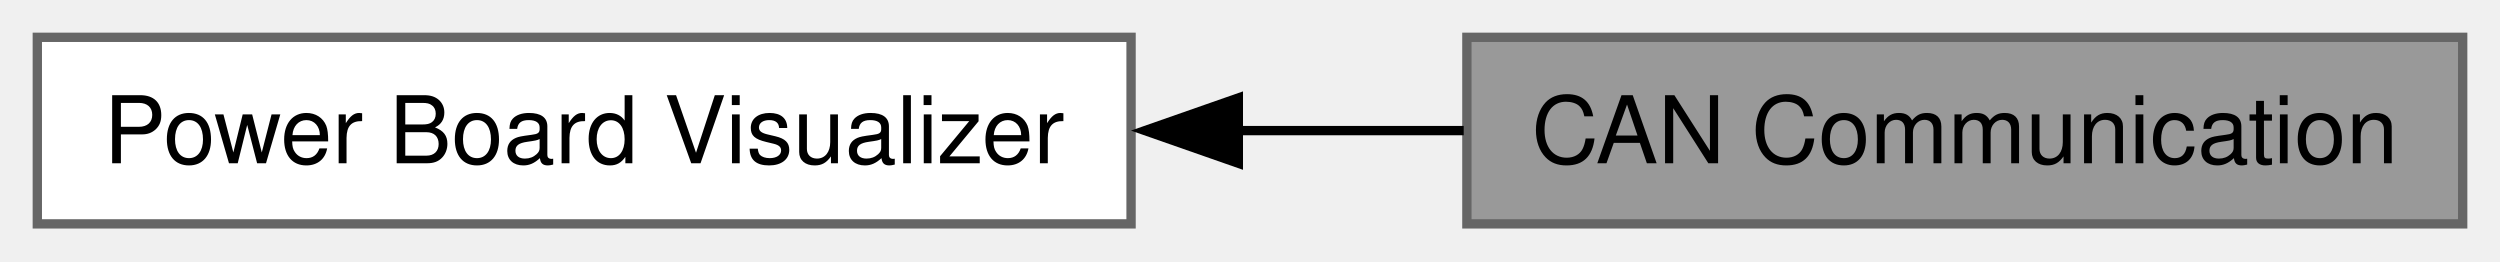
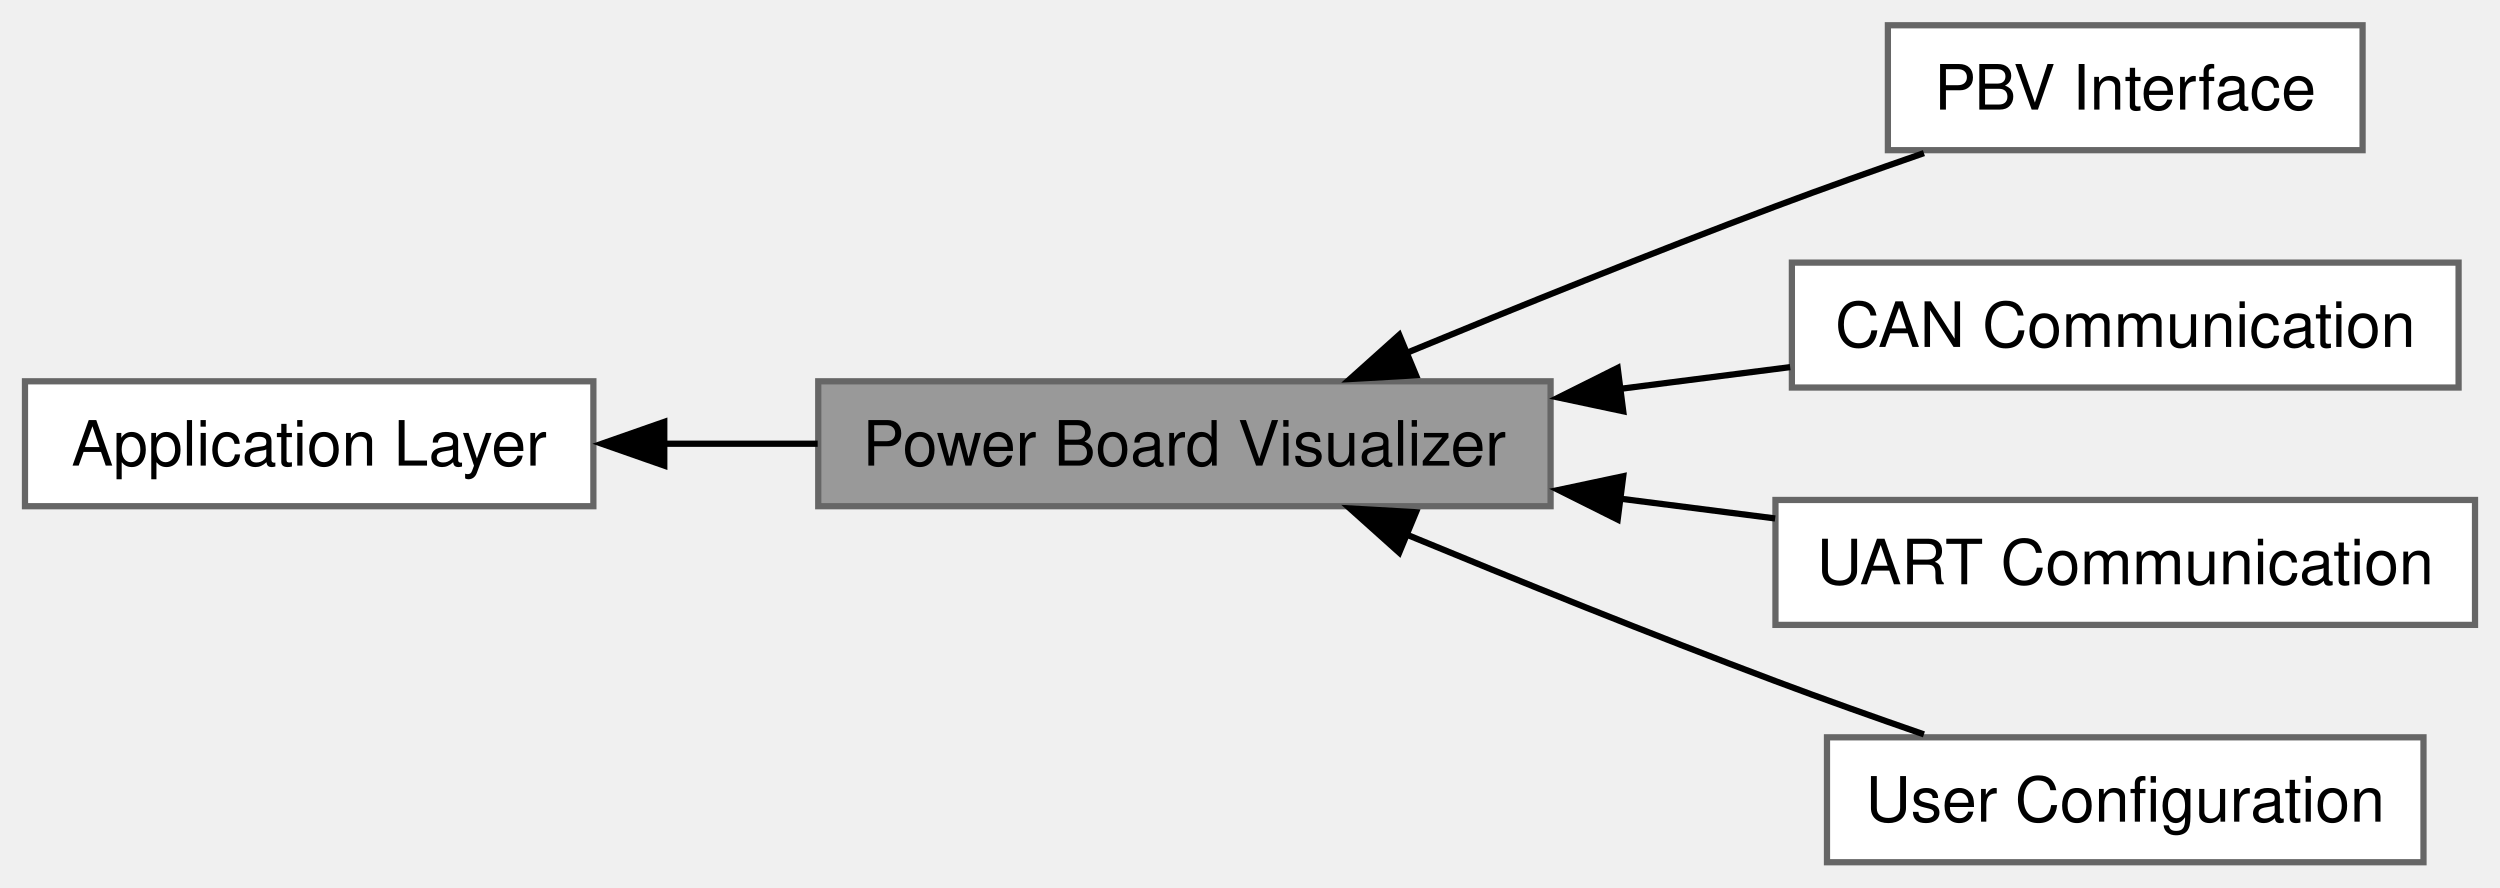
- <svg xmlns="http://www.w3.org/2000/svg" xmlns:xlink="http://www.w3.org/1999/xlink" width="268pt" height="28pt" viewBox="0.00 0.00 268.00 28.00">
-   <g id="graph0" class="graph" transform="scale(1 1) rotate(0) translate(4 24)">
-     <g id="Node000001" class="node">
-       <g id="a_Node000001">
-         <a xlink:title=" ">
-           <polygon fill="#999999" stroke="#666666" points="260,-20 153.25,-20 153.25,0 260,0 260,-20" />
-           <text text-anchor="middle" x="206.62" y="-6.5" font-family="Helvetica,sans-Serif" font-size="10.00">CAN Communication</text>
+ <svg xmlns="http://www.w3.org/2000/svg" xmlns:xlink="http://www.w3.org/1999/xlink" width="400pt" height="142pt" viewBox="0.00 0.00 400.25 142.00">
+   <g id="graph0" class="graph" transform="scale(1 1) rotate(0) translate(4 138)">
+     <g id="Node000005" class="node">
+       <g id="a_Node000005">
+         <a xlink:href="a00484.html" target="_top" xlink:title=" ">
+           <polygon fill="white" stroke="#666666" points="374.25,-134 298.25,-134 298.25,-114 374.25,-114 374.25,-134" />
+           <text text-anchor="middle" x="336.25" y="-120.5" font-family="Helvetica,sans-Serif" font-size="10.00">PBV Interface</text>
+         </a>
+       </g>
+     </g>
+     <g id="Node000003" class="node">
+       <g id="a_Node000003">
+         <a xlink:href="a00482.html" target="_top" xlink:title=" ">
+           <polygon fill="white" stroke="#666666" points="389.62,-96 282.88,-96 282.88,-76 389.62,-76 389.62,-96" />
+           <text text-anchor="middle" x="336.25" y="-82.5" font-family="Helvetica,sans-Serif" font-size="10.00">CAN Communication</text>
+         </a>
+       </g>
+     </g>
+     <g id="Node000004" class="node">
+       <g id="a_Node000004">
+         <a xlink:href="a00483.html" target="_top" xlink:title=" ">
+           <polygon fill="white" stroke="#666666" points="392.25,-58 280.25,-58 280.25,-38 392.25,-38 392.25,-58" />
+           <text text-anchor="middle" x="336.25" y="-44.5" font-family="Helvetica,sans-Serif" font-size="10.00">UART Communication</text>
+         </a>
+       </g>
+     </g>
+     <g id="Node000006" class="node">
+       <g id="a_Node000006">
+         <a xlink:href="a00485.html" target="_top" xlink:title=" ">
+           <polygon fill="white" stroke="#666666" points="384,-20 288.5,-20 288.5,0 384,0 384,-20" />
+           <text text-anchor="middle" x="336.25" y="-6.5" font-family="Helvetica,sans-Serif" font-size="10.00">User Configuration</text>
        </a>
      </g>
    </g>
    <g id="Node000002" class="node">
      <g id="a_Node000002">
        <a xlink:href="a00480.html" target="_top" xlink:title=" ">
-           <polygon fill="white" stroke="#666666" points="117.25,-20 0,-20 0,0 117.25,0 117.25,-20" />
-           <text text-anchor="middle" x="58.62" y="-6.5" font-family="Helvetica,sans-Serif" font-size="10.00">Power Board Visualizer</text>
+           <polygon fill="white" stroke="#666666" points="91,-77 0,-77 0,-57 91,-57 91,-77" />
+           <text text-anchor="middle" x="45.5" y="-63.5" font-family="Helvetica,sans-Serif" font-size="10.00">Application Layer</text>
+         </a>
+       </g>
+     </g>
+     <g id="Node000001" class="node">
+       <g id="a_Node000001">
+         <a xlink:title=" ">
+           <polygon fill="#999999" stroke="#666666" points="244.25,-77 127,-77 127,-57 244.25,-57 244.25,-77" />
+           <text text-anchor="middle" x="185.62" y="-63.5" font-family="Helvetica,sans-Serif" font-size="10.00">Power Board Visualizer</text>
        </a>
      </g>
    </g>
    <g id="edge1" class="edge">
-       <path fill="none" stroke="black" d="M128.47,-10C136.69,-10 144.97,-10 152.91,-10" />
-       <polygon fill="black" stroke="black" points="128.75,-6.5 118.75,-10 128.75,-13.5 128.75,-6.5" />
+       <path fill="none" stroke="black" d="M102.23,-67C110.36,-67 118.74,-67 126.91,-67" />
+       <polygon fill="black" stroke="black" points="102.35,-63.5 92.35,-67 102.35,-70.5 102.35,-63.5" />
+     </g>
+     <g id="edge4" class="edge">
+       <path fill="none" stroke="black" d="M220.97,-81.45C238.6,-88.74 260.48,-97.58 280.25,-105 287.91,-107.88 296.23,-110.83 304.02,-113.53" />
+       <polygon fill="black" stroke="black" points="222.7,-77.96 212.13,-77.36 220.02,-84.43 222.7,-77.96" />
+     </g>
+     <g id="edge2" class="edge">
+       <path fill="none" stroke="black" d="M255.23,-75.77C264.43,-76.95 273.74,-78.14 282.61,-79.27" />
+       <polygon fill="black" stroke="black" points="255.88,-72.2 245.51,-74.4 254.99,-79.14 255.88,-72.2" />
+     </g>
+     <g id="edge3" class="edge">
+       <path fill="none" stroke="black" d="M255.37,-58.21C263.69,-57.15 272.11,-56.07 280.2,-55.04" />
+       <polygon fill="black" stroke="black" points="254.99,-54.86 245.51,-59.6 255.88,-61.8 254.99,-54.86" />
+     </g>
+     <g id="edge5" class="edge">
+       <path fill="none" stroke="black" d="M220.97,-52.55C238.6,-45.26 260.48,-36.42 280.25,-29 287.91,-26.12 296.23,-23.17 304.02,-20.47" />
+       <polygon fill="black" stroke="black" points="220.02,-49.57 212.13,-56.64 222.7,-56.04 220.02,-49.57" />
    </g>
  </g>
</svg>
